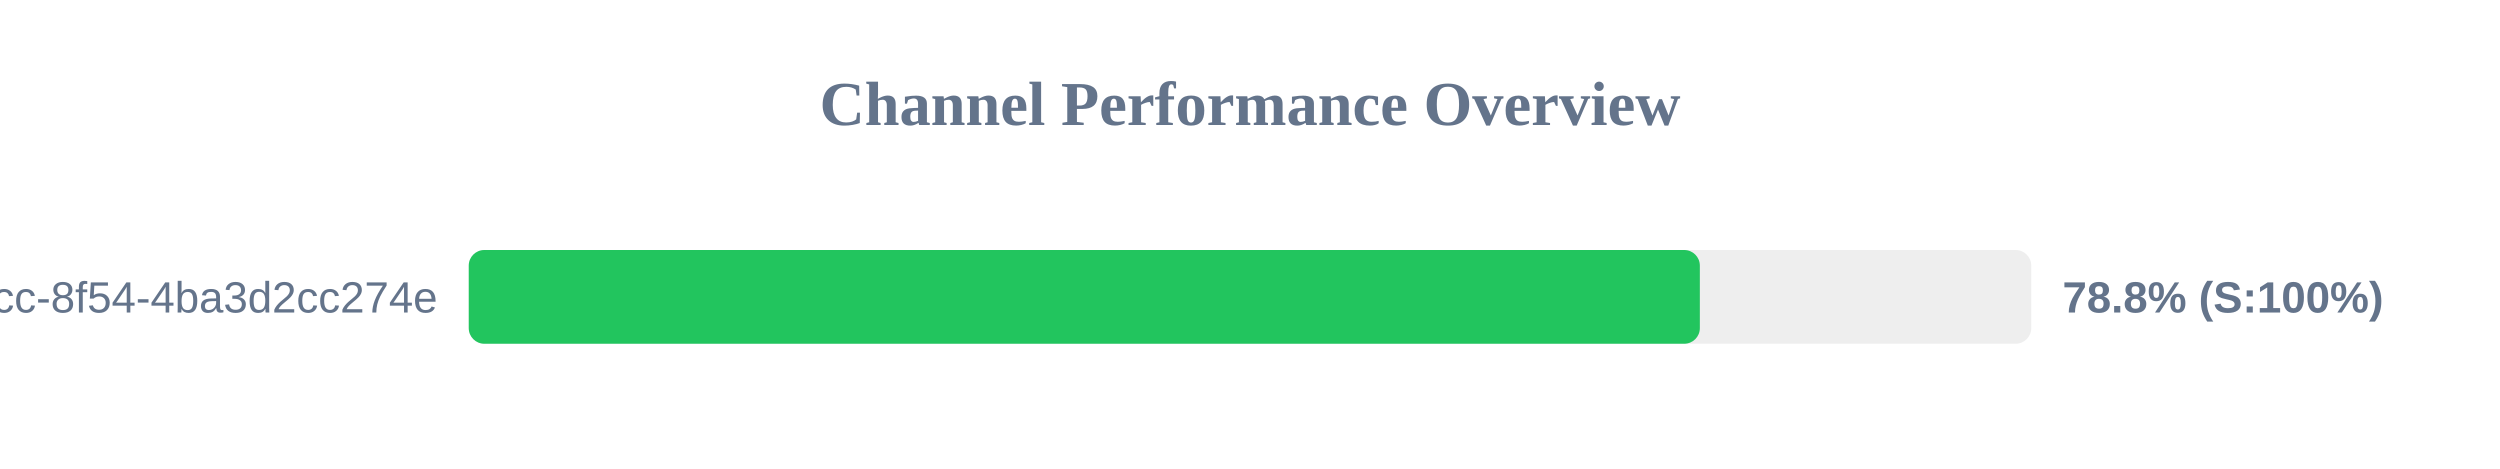
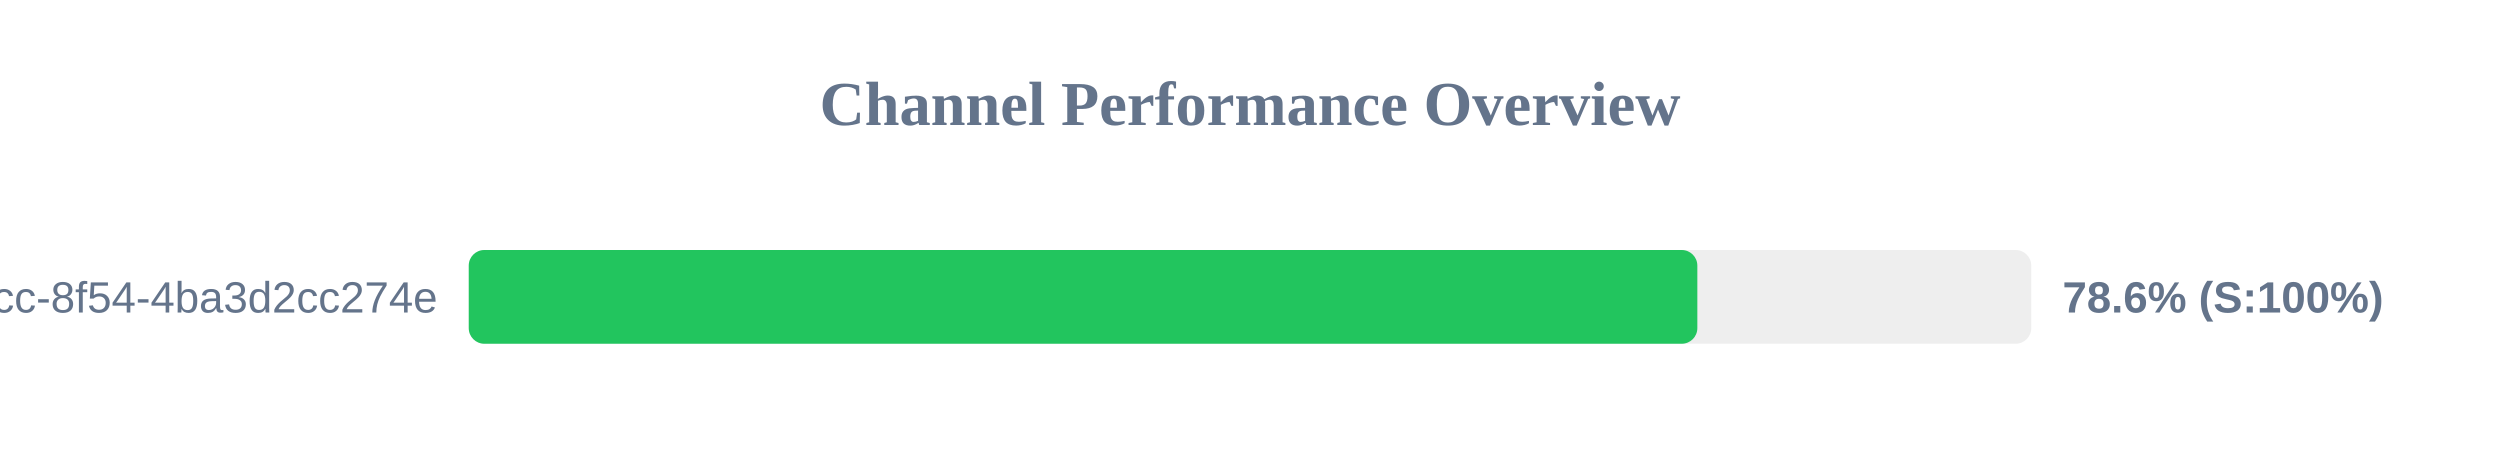
<svg xmlns="http://www.w3.org/2000/svg" width="800" height="150" version="1.1">
  <style>
        .row { font: 14px Arial; fill: #64748b; }
        .score { font: bold 14px Arial; fill: #64748b; }
    </style>
  <text x="400" y="40" text-anchor="middle" font-size="20px" font-weight="bold" fill="#64748b">Channel Performance Overview</text>
  <rect x="150" y="80" width="500" height="30" fill="#eee" rx="5" />
-   <rect x="150" y="80" width="393.95" height="30" fill="#22c55e" rx="5" />
+   <rect x="150" y="80" width="393.15" height="30" fill="#22c55e" rx="5" />
  <text x="140" y="100" text-anchor="end" class="row">?uuid=45cc0b3a-0adb-4dcc-8f54-4ba3d2cc274e</text>
-   <text x="660" y="100" text-anchor="start" class="score">78.8% (S:100%)</text>
+   <text x="660" y="100" text-anchor="start" class="score">78.6% (S:100%)</text>
</svg>
